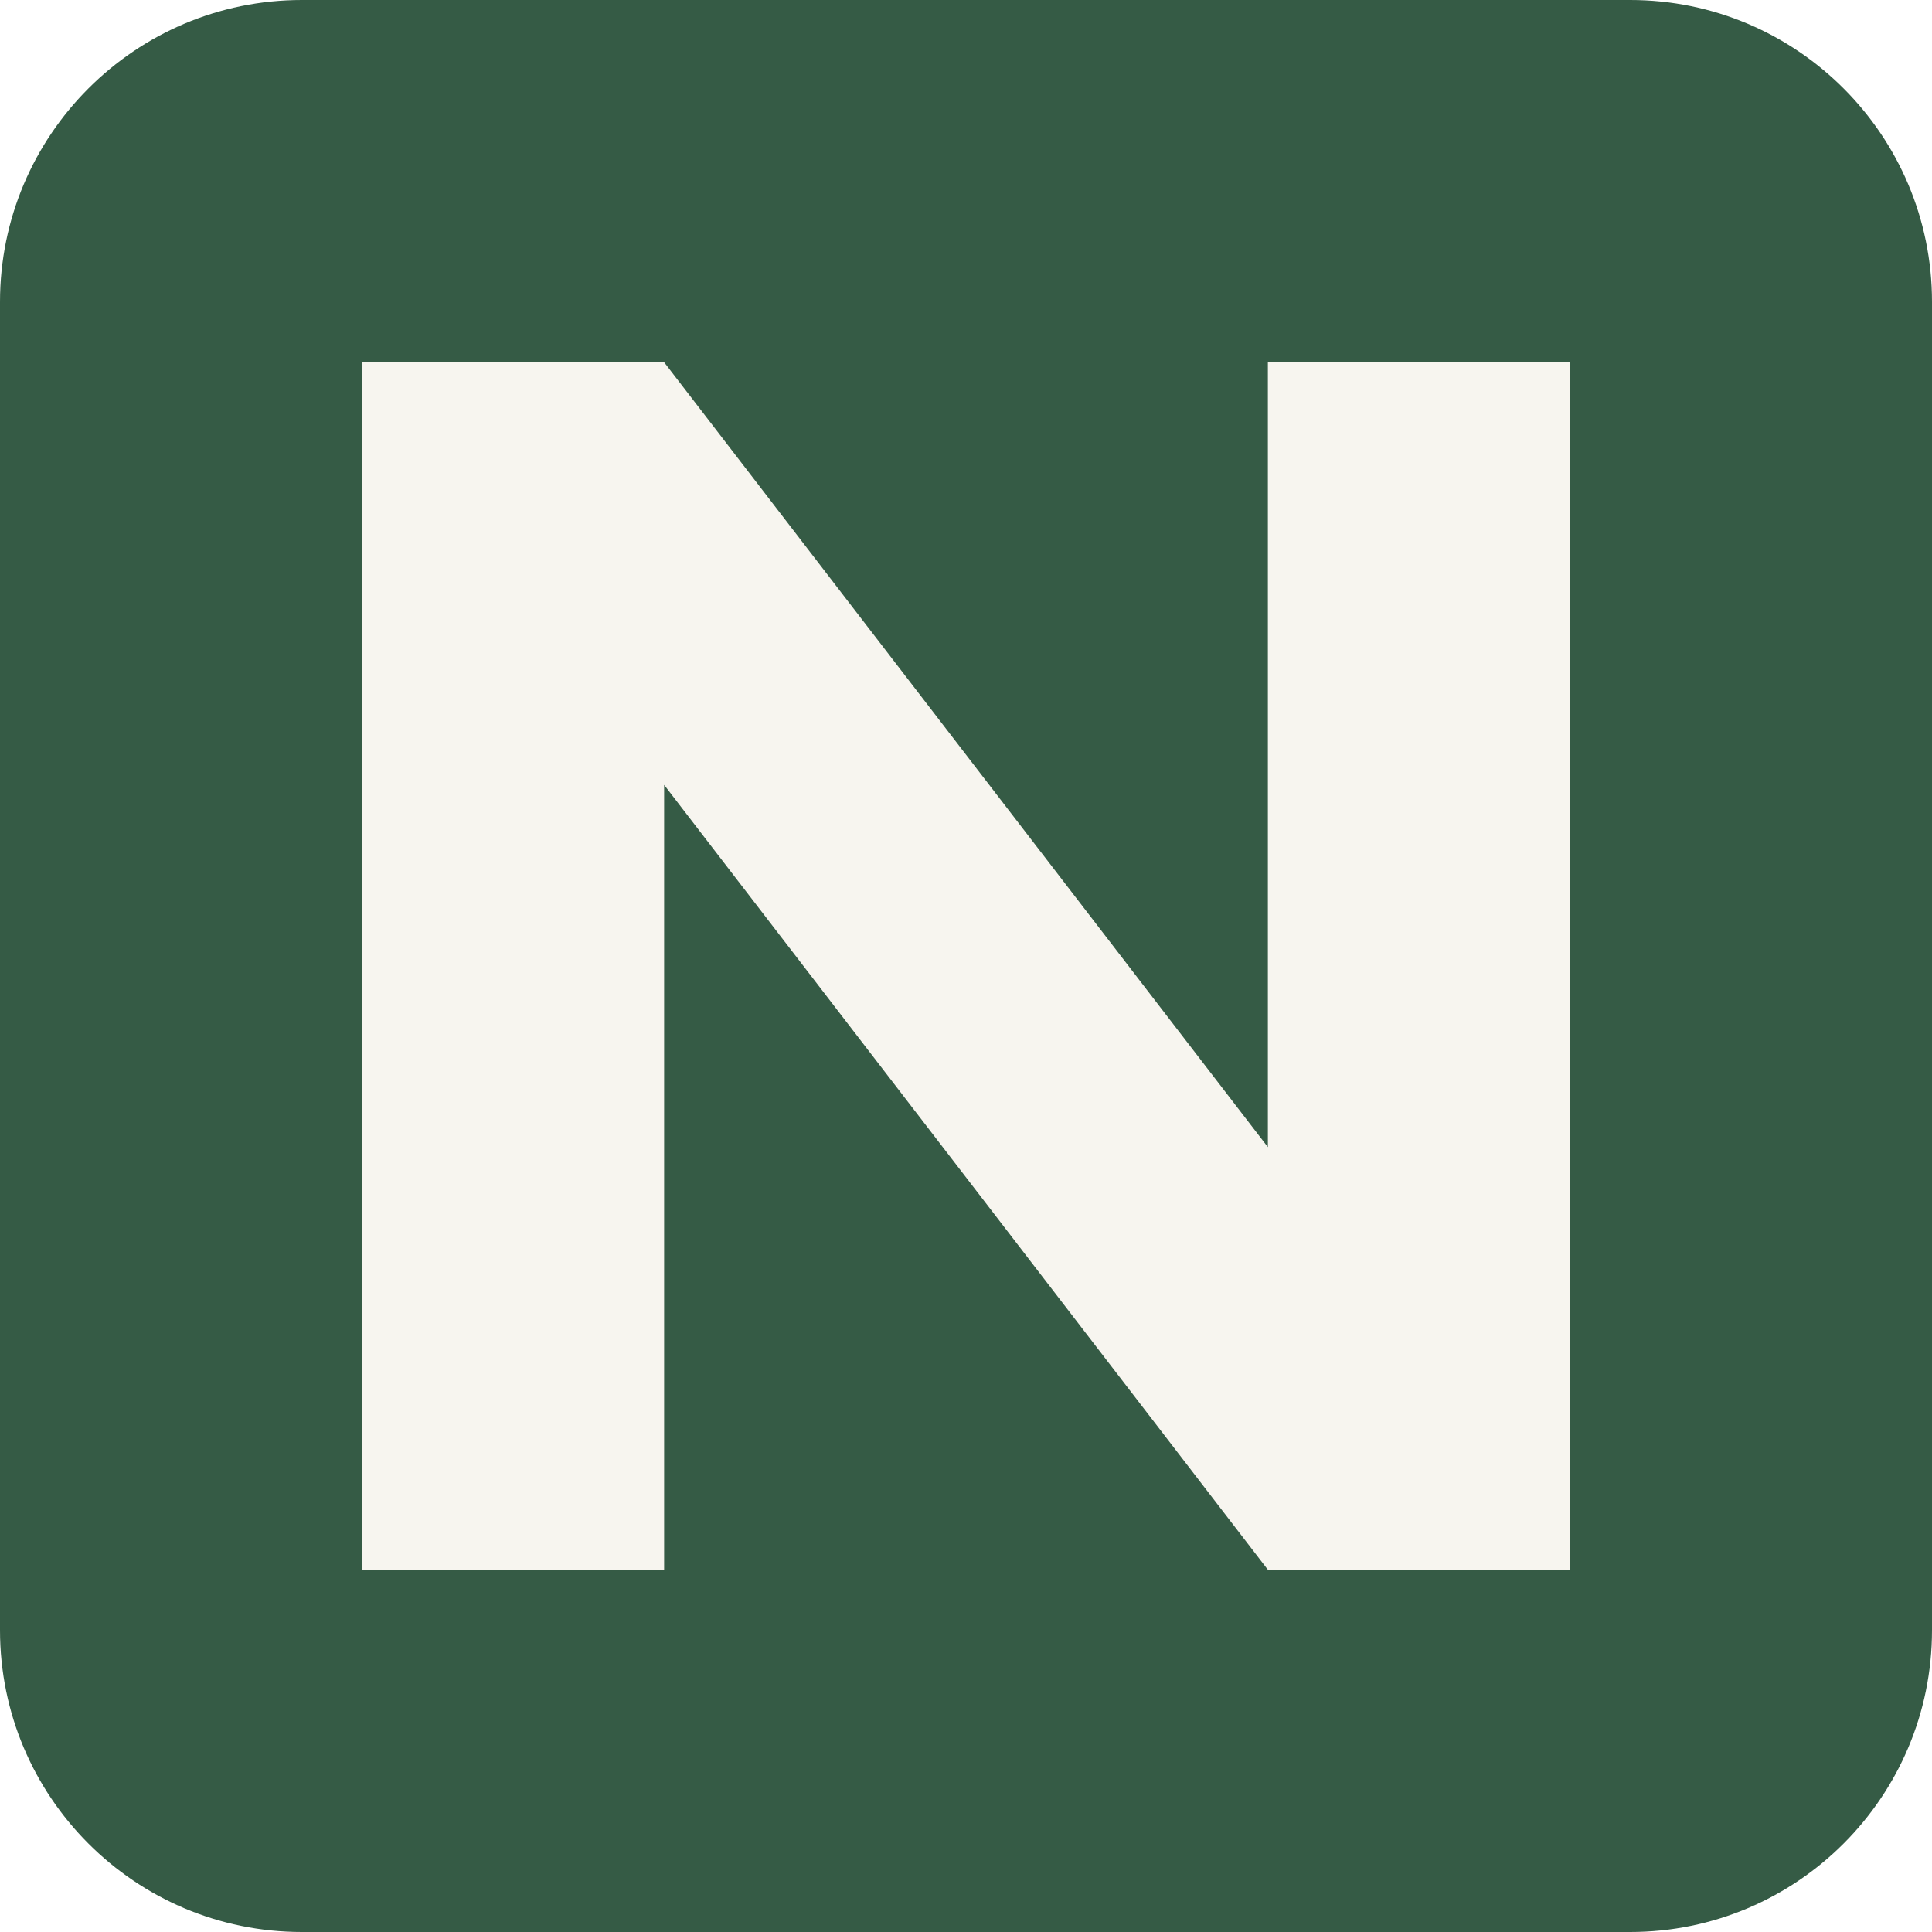
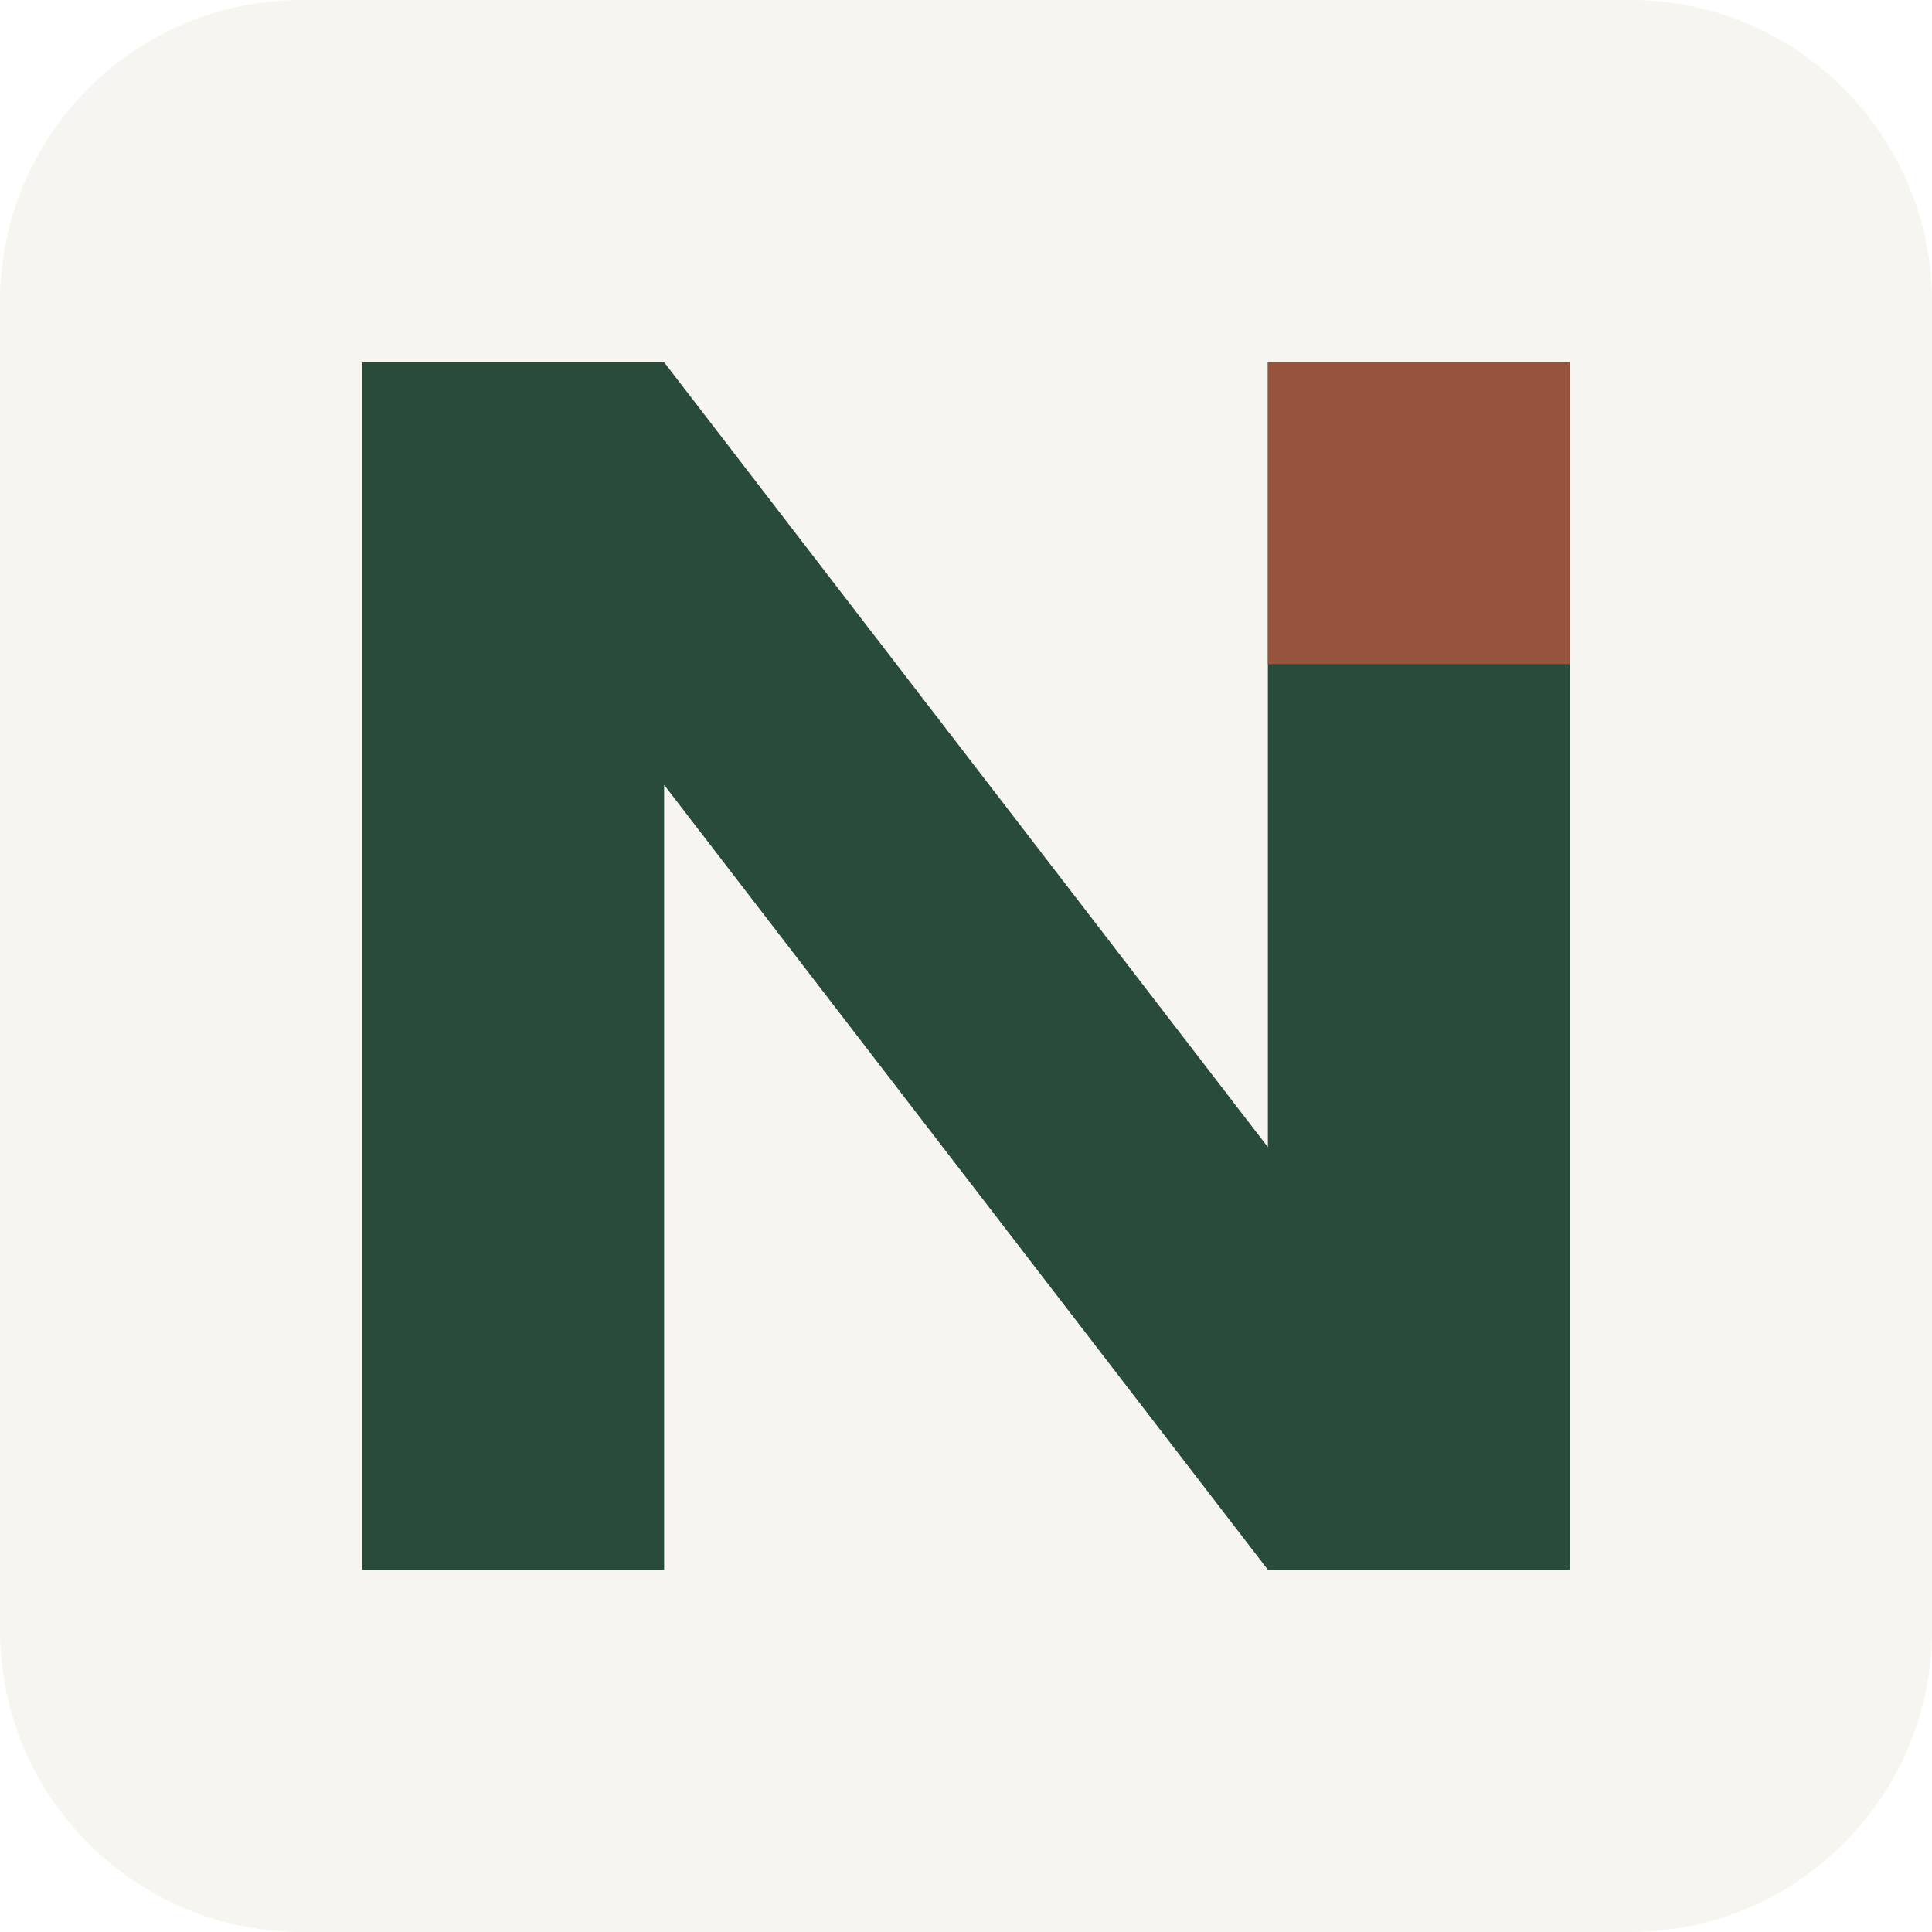
<svg xmlns="http://www.w3.org/2000/svg" viewBox="0 0 32 32">
-   <rect width="32" height="32" rx="5" fill="#355b45" />
-   <path d="M6 26V6h5l10 13V6h5v20h-5L11 13v13Z" fill="#f7f5ef" />
+   <rect width="32" height="32" rx="5" fill="#f7f5ef" />
+   <path d="M6 26V6h5l10 13V6h5v20h-5L11 13v13Z" fill="#294b39" />
+   <path d="M21 6h5v5h-5Z" fill="#97533c" />
</svg>
